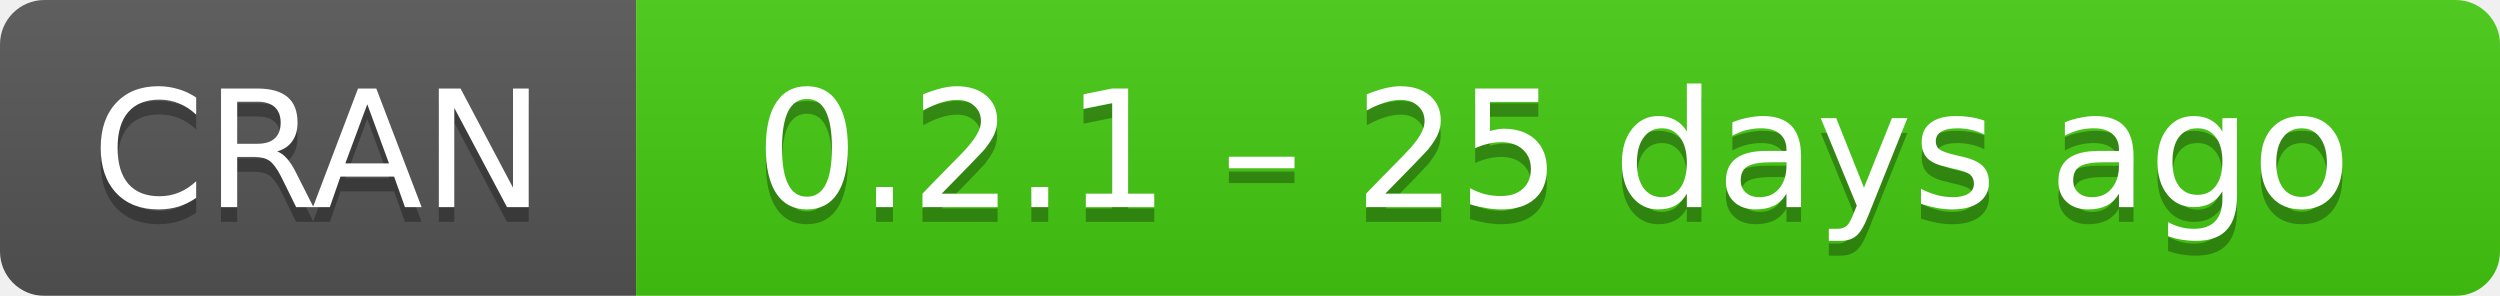
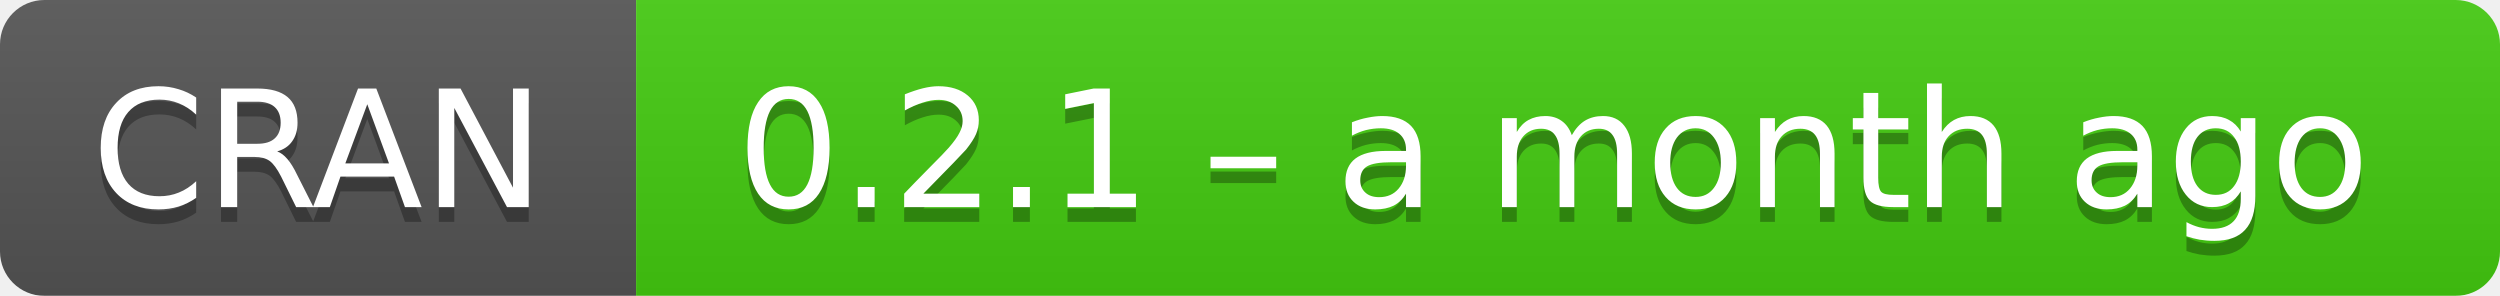
- <svg xmlns="http://www.w3.org/2000/svg" width="169" height="20" aria-label="CRAN 0.2.1 – 25 days ago">
+ <svg xmlns="http://www.w3.org/2000/svg" width="169" height="20" aria-label="CRAN 0.2.1 – a month ago">
  <linearGradient id="b" x2="0" y2="100%">
    <stop offset="0" stop-color="#bbb" stop-opacity=".1" />
    <stop offset="1" stop-opacity=".1" />
  </linearGradient>
  <mask id="a">
    <rect width="169" height="20" rx="3" fill="#fff" />
  </mask>
  <g mask="url(#a)">
    <path fill="#555" d="M0 0h43v20H0z" />
    <path fill="#4c1" d="M43 0h147v20H43z" />
    <path fill="url(#b)" d="M0 0h169v20H0z" />
  </g>
  <g fill="#fff" text-anchor="middle" font-family="DejaVu Sans,Verdana,Geneva,sans-serif" font-size="11">
    <text x="21.5" y="15" fill="#010101" fill-opacity=".3">
      CRAN
    </text>
    <text x="21.5" y="14">
      CRAN
    </text>
    <text x="105" y="15" fill="#010101" fill-opacity=".3">
-       0.2.1 – 25 days ago
+       0.2.1 – a month ago
    </text>
    <text x="105" y="14">
-       0.2.1 – 25 days ago
+       0.2.1 – a month ago
    </text>
  </g>
</svg>
